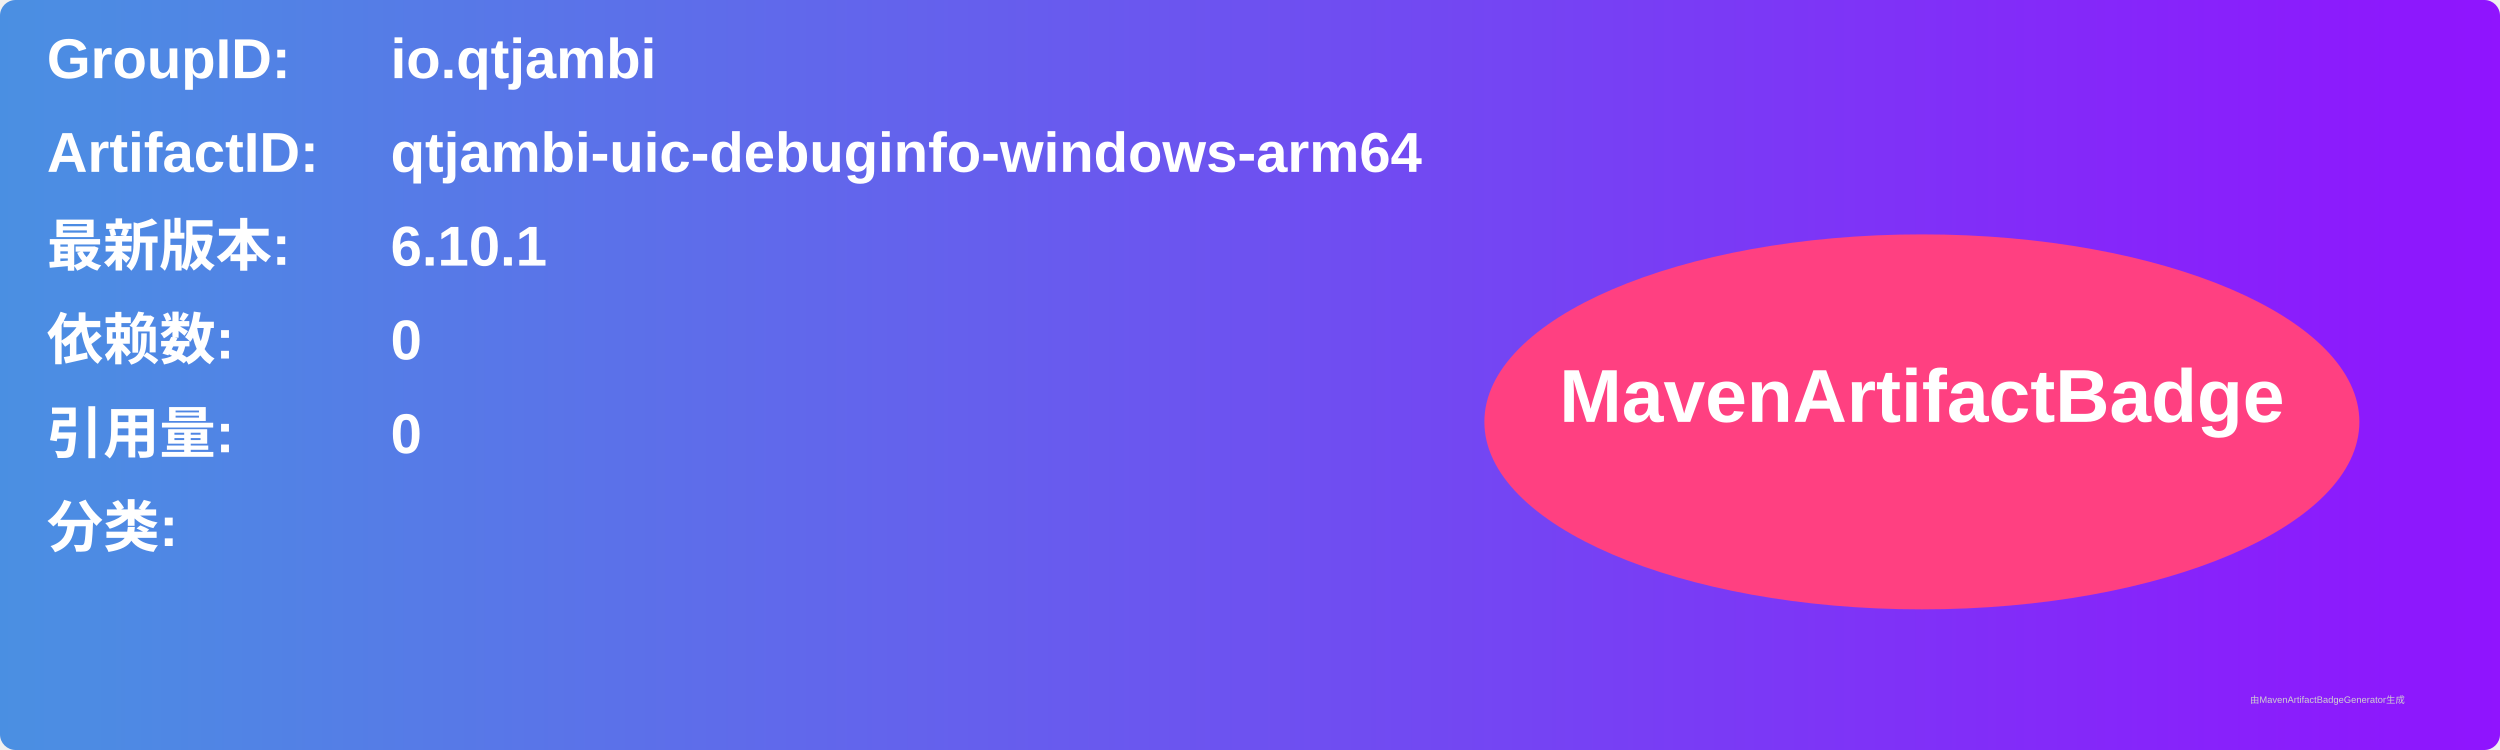
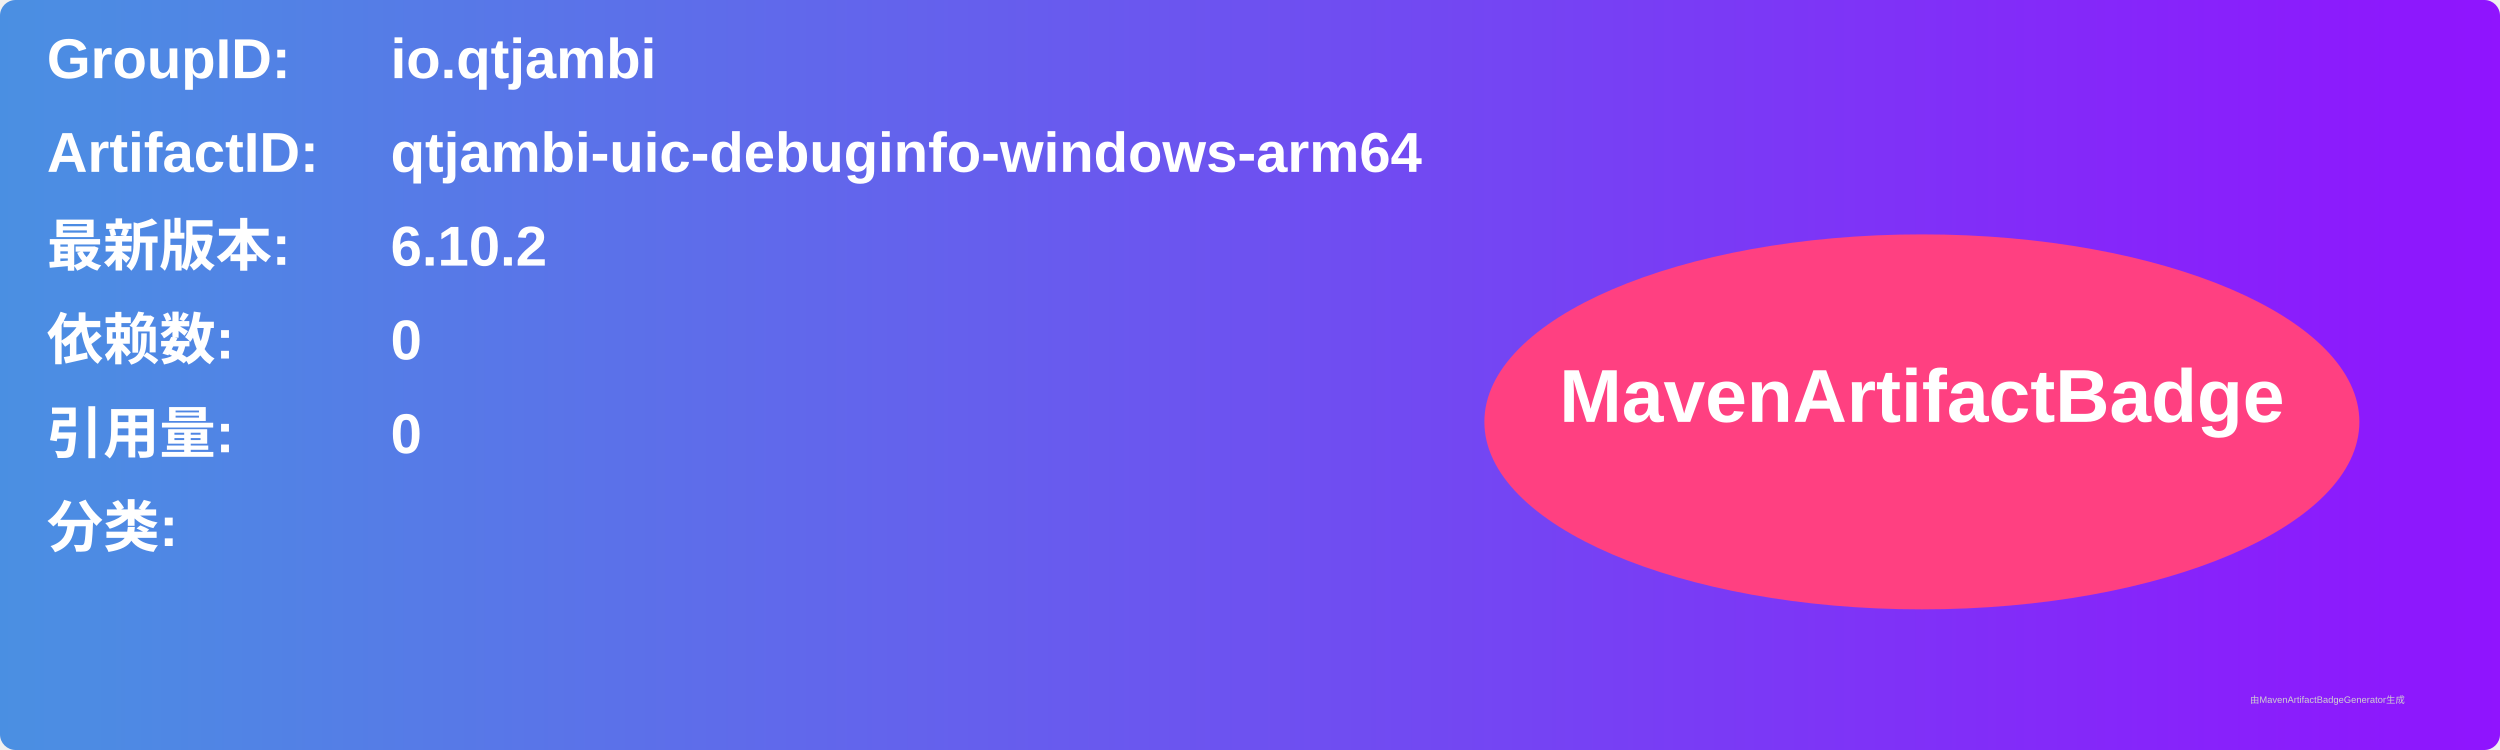
<svg xmlns="http://www.w3.org/2000/svg" width="800" height="240" viewBox="0 0 800 240">
  <linearGradient id="grad" x1="0%" y1="0%" x2="100%" y2="0%">
    <stop offset="0%" stop-color="#4a90e2" />
    <stop offset="100%" stop-color="#9013fe" />
  </linearGradient>
  <rect width="100%" height="100%" rx="5" ry="5" fill="url(#grad)" />
  <g transform="translate(15, 15)">
    <text x="0" y="10" font-family="Arial" font-size="18" fill="white" font-weight="bold" width="260">GroupID:</text>
    <text x="110" y="10" font-family="Arial" font-size="18" fill="white" font-weight="bold" width="460">io.qtjambi</text>
    <text x="0" y="40" font-family="Arial" font-size="18" fill="white" font-weight="bold" width="260">ArtifactID:</text>
    <text x="110" y="40" font-family="Arial" font-size="18" fill="white" font-weight="bold" width="460">qtjambi-uic-debuginfo-windows-arm64</text>
    <text x="0" y="70" font-family="Arial" font-size="18" fill="white" font-weight="bold">最新版本:</text>
    <text x="110" y="70" font-family="Arial" font-size="18" fill="white" font-weight="bold">
-       <tspan font-weight="bold">6.10.1</tspan>
+       <tspan font-weight="bold">6.10.2</tspan>
    </text>
    <text x="0" y="100" font-family="Arial" font-size="18" fill="white" font-weight="bold">依赖数: </text>
    <text x="110" y="100" font-family="Arial" font-size="18" fill="white">
      <tspan font-weight="bold">0</tspan>
    </text>
    <text x="0" y="130" font-family="Arial" font-size="18" fill="white" font-weight="bold">引用量: </text>
    <text x="110" y="130" font-family="Arial" font-size="18" fill="white">
      <tspan font-weight="bold">0</tspan>
    </text>
    <text x="0" y="160" font-family="Arial" font-size="18" fill="white" font-weight="bold">分类:</text>
    <text x="10" y="190" font-family="Arial" font-size="10" fill="white">
      <tspan font-weight="bold" />
    </text>
    <ellipse cx="600" cy="120" rx="140" ry="60" fill="#ff4081" />
    <text x="600" y="120" text-anchor="middle" font-family="Arial" font-size="24" fill="white" font-weight="bold">MavenArtifactBadge</text>
  </g>
  <text x="720" y="225" font-family="Arial" font-size="3" fill="#d0d0d0">由MavenArtifactBadgeGenerator生成</text>
</svg>
